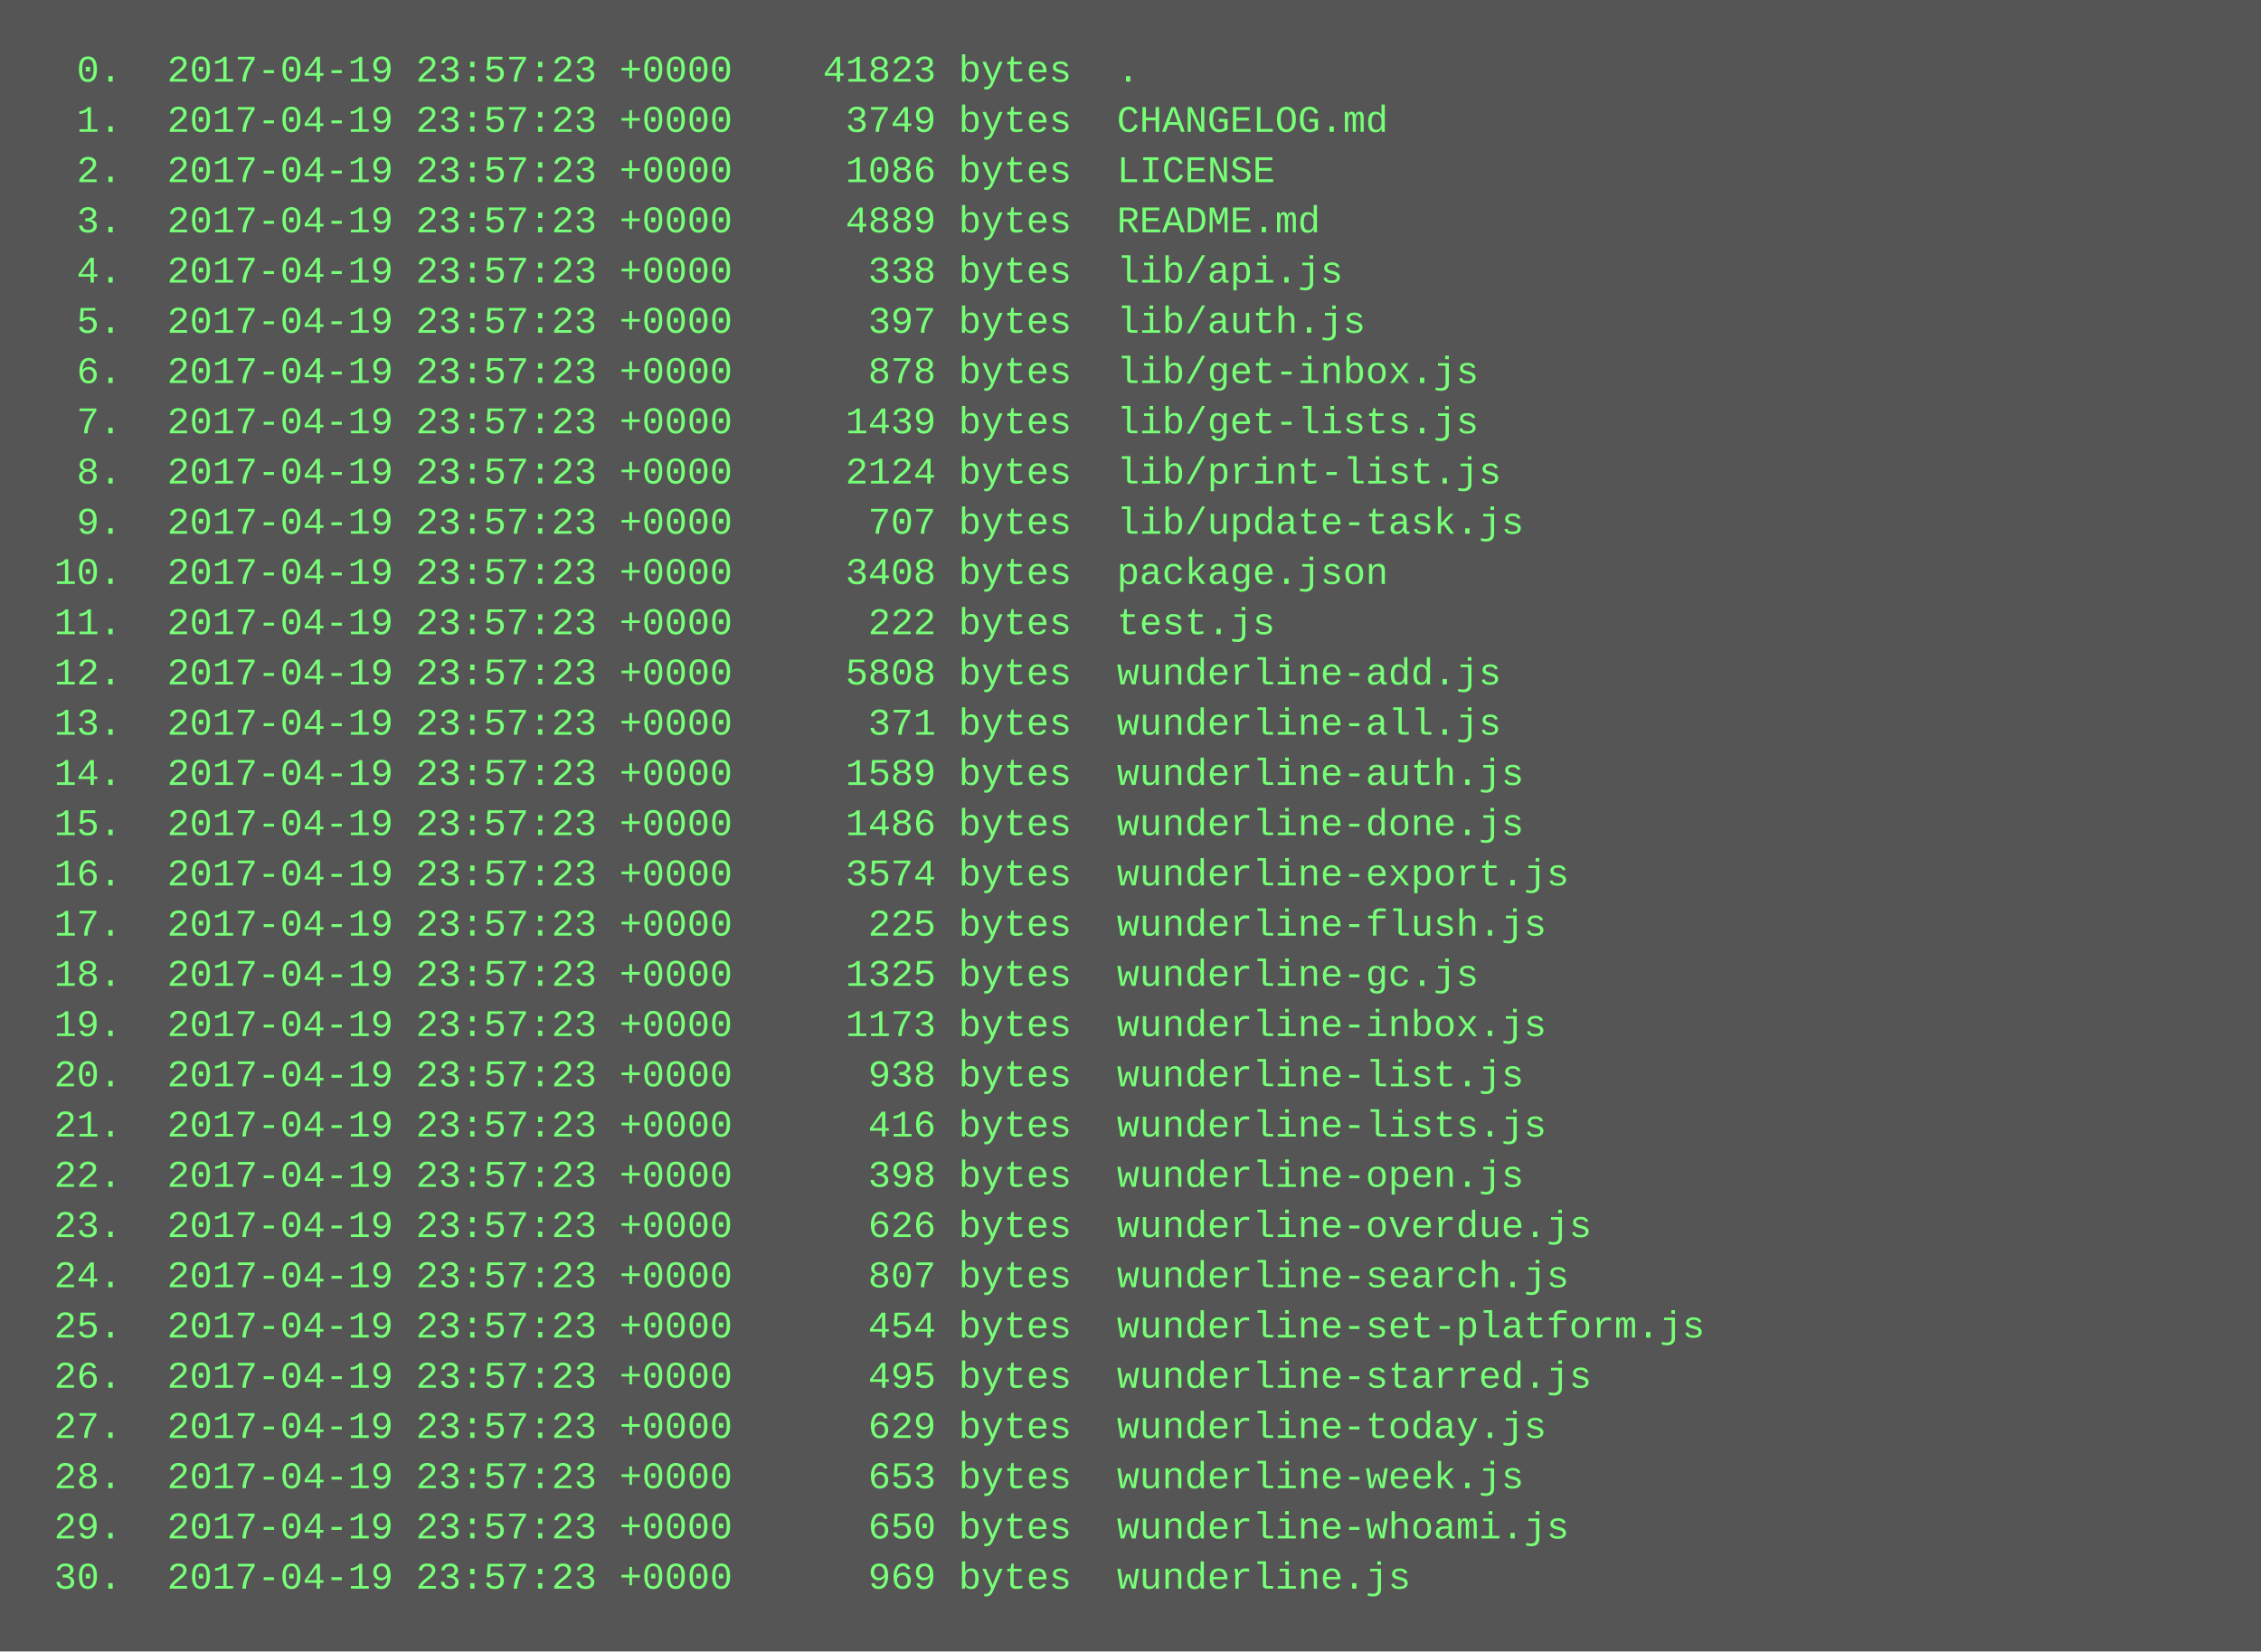
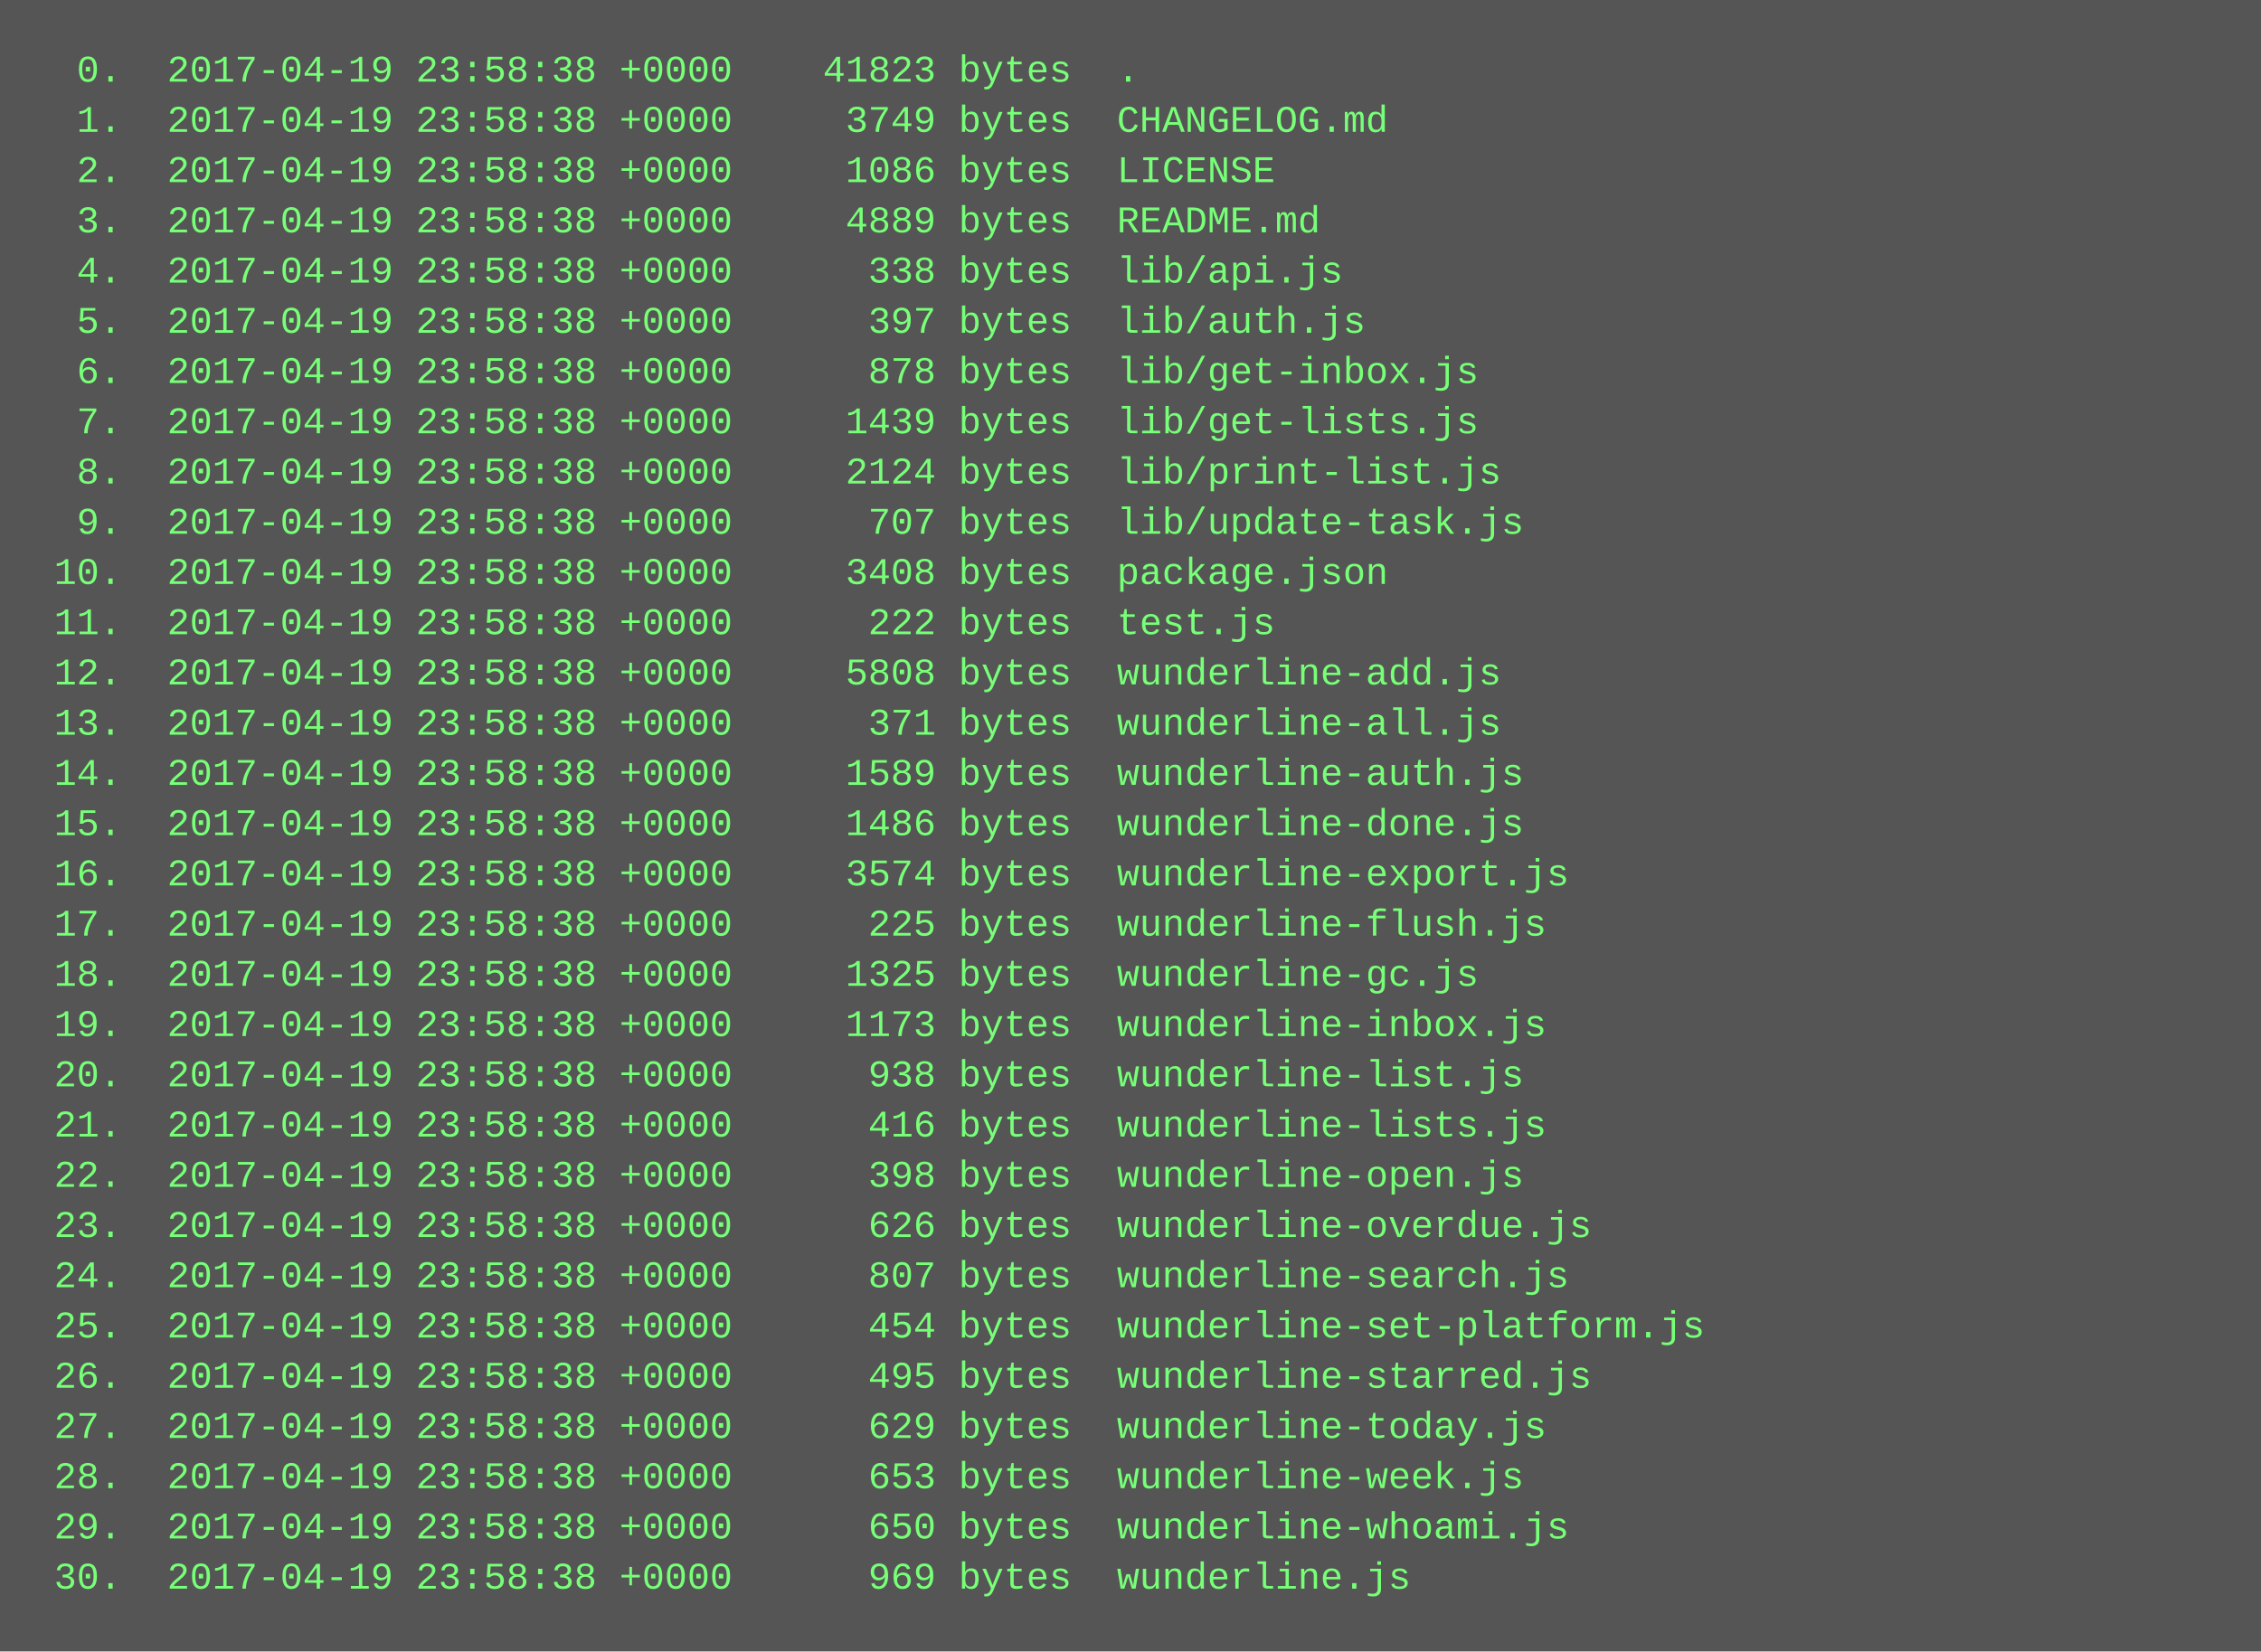
<svg xmlns="http://www.w3.org/2000/svg" height="526" width="720">
  <rect height="526" fill="#555" width="720" />
  <text fill="#7f7" font-family="Courier New" font-size="12" xml:space="preserve">
-     <tspan x="10" y="26">  0.  2017-04-19 23:57:23 +0000    41823 bytes  .</tspan>
-     <tspan x="10" y="42">  1.  2017-04-19 23:57:23 +0000     3749 bytes  CHANGELOG.md</tspan>
-     <tspan x="10" y="58">  2.  2017-04-19 23:57:23 +0000     1086 bytes  LICENSE</tspan>
-     <tspan x="10" y="74">  3.  2017-04-19 23:57:23 +0000     4889 bytes  README.md</tspan>
-     <tspan x="10" y="90">  4.  2017-04-19 23:57:23 +0000      338 bytes  lib/api.js</tspan>
-     <tspan x="10" y="106">  5.  2017-04-19 23:57:23 +0000      397 bytes  lib/auth.js</tspan>
-     <tspan x="10" y="122">  6.  2017-04-19 23:57:23 +0000      878 bytes  lib/get-inbox.js</tspan>
-     <tspan x="10" y="138">  7.  2017-04-19 23:57:23 +0000     1439 bytes  lib/get-lists.js</tspan>
-     <tspan x="10" y="154">  8.  2017-04-19 23:57:23 +0000     2124 bytes  lib/print-list.js</tspan>
-     <tspan x="10" y="170">  9.  2017-04-19 23:57:23 +0000      707 bytes  lib/update-task.js</tspan>
-     <tspan x="10" y="186"> 10.  2017-04-19 23:57:23 +0000     3408 bytes  package.json</tspan>
-     <tspan x="10" y="202"> 11.  2017-04-19 23:57:23 +0000      222 bytes  test.js</tspan>
-     <tspan x="10" y="218"> 12.  2017-04-19 23:57:23 +0000     5808 bytes  wunderline-add.js</tspan>
-     <tspan x="10" y="234"> 13.  2017-04-19 23:57:23 +0000      371 bytes  wunderline-all.js</tspan>
-     <tspan x="10" y="250"> 14.  2017-04-19 23:57:23 +0000     1589 bytes  wunderline-auth.js</tspan>
-     <tspan x="10" y="266"> 15.  2017-04-19 23:57:23 +0000     1486 bytes  wunderline-done.js</tspan>
-     <tspan x="10" y="282"> 16.  2017-04-19 23:57:23 +0000     3574 bytes  wunderline-export.js</tspan>
-     <tspan x="10" y="298"> 17.  2017-04-19 23:57:23 +0000      225 bytes  wunderline-flush.js</tspan>
-     <tspan x="10" y="314"> 18.  2017-04-19 23:57:23 +0000     1325 bytes  wunderline-gc.js</tspan>
-     <tspan x="10" y="330"> 19.  2017-04-19 23:57:23 +0000     1173 bytes  wunderline-inbox.js</tspan>
-     <tspan x="10" y="346"> 20.  2017-04-19 23:57:23 +0000      938 bytes  wunderline-list.js</tspan>
-     <tspan x="10" y="362"> 21.  2017-04-19 23:57:23 +0000      416 bytes  wunderline-lists.js</tspan>
-     <tspan x="10" y="378"> 22.  2017-04-19 23:57:23 +0000      398 bytes  wunderline-open.js</tspan>
-     <tspan x="10" y="394"> 23.  2017-04-19 23:57:23 +0000      626 bytes  wunderline-overdue.js</tspan>
-     <tspan x="10" y="410"> 24.  2017-04-19 23:57:23 +0000      807 bytes  wunderline-search.js</tspan>
-     <tspan x="10" y="426"> 25.  2017-04-19 23:57:23 +0000      454 bytes  wunderline-set-platform.js</tspan>
-     <tspan x="10" y="442"> 26.  2017-04-19 23:57:23 +0000      495 bytes  wunderline-starred.js</tspan>
-     <tspan x="10" y="458"> 27.  2017-04-19 23:57:23 +0000      629 bytes  wunderline-today.js</tspan>
-     <tspan x="10" y="474"> 28.  2017-04-19 23:57:23 +0000      653 bytes  wunderline-week.js</tspan>
-     <tspan x="10" y="490"> 29.  2017-04-19 23:57:23 +0000      650 bytes  wunderline-whoami.js</tspan>
-     <tspan x="10" y="506"> 30.  2017-04-19 23:57:23 +0000      969 bytes  wunderline.js</tspan>
+     <tspan x="10" y="26">  0.  2017-04-19 23:58:38 +0000    41823 bytes  .</tspan>
+     <tspan x="10" y="42">  1.  2017-04-19 23:58:38 +0000     3749 bytes  CHANGELOG.md</tspan>
+     <tspan x="10" y="58">  2.  2017-04-19 23:58:38 +0000     1086 bytes  LICENSE</tspan>
+     <tspan x="10" y="74">  3.  2017-04-19 23:58:38 +0000     4889 bytes  README.md</tspan>
+     <tspan x="10" y="90">  4.  2017-04-19 23:58:38 +0000      338 bytes  lib/api.js</tspan>
+     <tspan x="10" y="106">  5.  2017-04-19 23:58:38 +0000      397 bytes  lib/auth.js</tspan>
+     <tspan x="10" y="122">  6.  2017-04-19 23:58:38 +0000      878 bytes  lib/get-inbox.js</tspan>
+     <tspan x="10" y="138">  7.  2017-04-19 23:58:38 +0000     1439 bytes  lib/get-lists.js</tspan>
+     <tspan x="10" y="154">  8.  2017-04-19 23:58:38 +0000     2124 bytes  lib/print-list.js</tspan>
+     <tspan x="10" y="170">  9.  2017-04-19 23:58:38 +0000      707 bytes  lib/update-task.js</tspan>
+     <tspan x="10" y="186"> 10.  2017-04-19 23:58:38 +0000     3408 bytes  package.json</tspan>
+     <tspan x="10" y="202"> 11.  2017-04-19 23:58:38 +0000      222 bytes  test.js</tspan>
+     <tspan x="10" y="218"> 12.  2017-04-19 23:58:38 +0000     5808 bytes  wunderline-add.js</tspan>
+     <tspan x="10" y="234"> 13.  2017-04-19 23:58:38 +0000      371 bytes  wunderline-all.js</tspan>
+     <tspan x="10" y="250"> 14.  2017-04-19 23:58:38 +0000     1589 bytes  wunderline-auth.js</tspan>
+     <tspan x="10" y="266"> 15.  2017-04-19 23:58:38 +0000     1486 bytes  wunderline-done.js</tspan>
+     <tspan x="10" y="282"> 16.  2017-04-19 23:58:38 +0000     3574 bytes  wunderline-export.js</tspan>
+     <tspan x="10" y="298"> 17.  2017-04-19 23:58:38 +0000      225 bytes  wunderline-flush.js</tspan>
+     <tspan x="10" y="314"> 18.  2017-04-19 23:58:38 +0000     1325 bytes  wunderline-gc.js</tspan>
+     <tspan x="10" y="330"> 19.  2017-04-19 23:58:38 +0000     1173 bytes  wunderline-inbox.js</tspan>
+     <tspan x="10" y="346"> 20.  2017-04-19 23:58:38 +0000      938 bytes  wunderline-list.js</tspan>
+     <tspan x="10" y="362"> 21.  2017-04-19 23:58:38 +0000      416 bytes  wunderline-lists.js</tspan>
+     <tspan x="10" y="378"> 22.  2017-04-19 23:58:38 +0000      398 bytes  wunderline-open.js</tspan>
+     <tspan x="10" y="394"> 23.  2017-04-19 23:58:38 +0000      626 bytes  wunderline-overdue.js</tspan>
+     <tspan x="10" y="410"> 24.  2017-04-19 23:58:38 +0000      807 bytes  wunderline-search.js</tspan>
+     <tspan x="10" y="426"> 25.  2017-04-19 23:58:38 +0000      454 bytes  wunderline-set-platform.js</tspan>
+     <tspan x="10" y="442"> 26.  2017-04-19 23:58:38 +0000      495 bytes  wunderline-starred.js</tspan>
+     <tspan x="10" y="458"> 27.  2017-04-19 23:58:38 +0000      629 bytes  wunderline-today.js</tspan>
+     <tspan x="10" y="474"> 28.  2017-04-19 23:58:38 +0000      653 bytes  wunderline-week.js</tspan>
+     <tspan x="10" y="490"> 29.  2017-04-19 23:58:38 +0000      650 bytes  wunderline-whoami.js</tspan>
+     <tspan x="10" y="506"> 30.  2017-04-19 23:58:38 +0000      969 bytes  wunderline.js</tspan>
  </text>
</svg>
